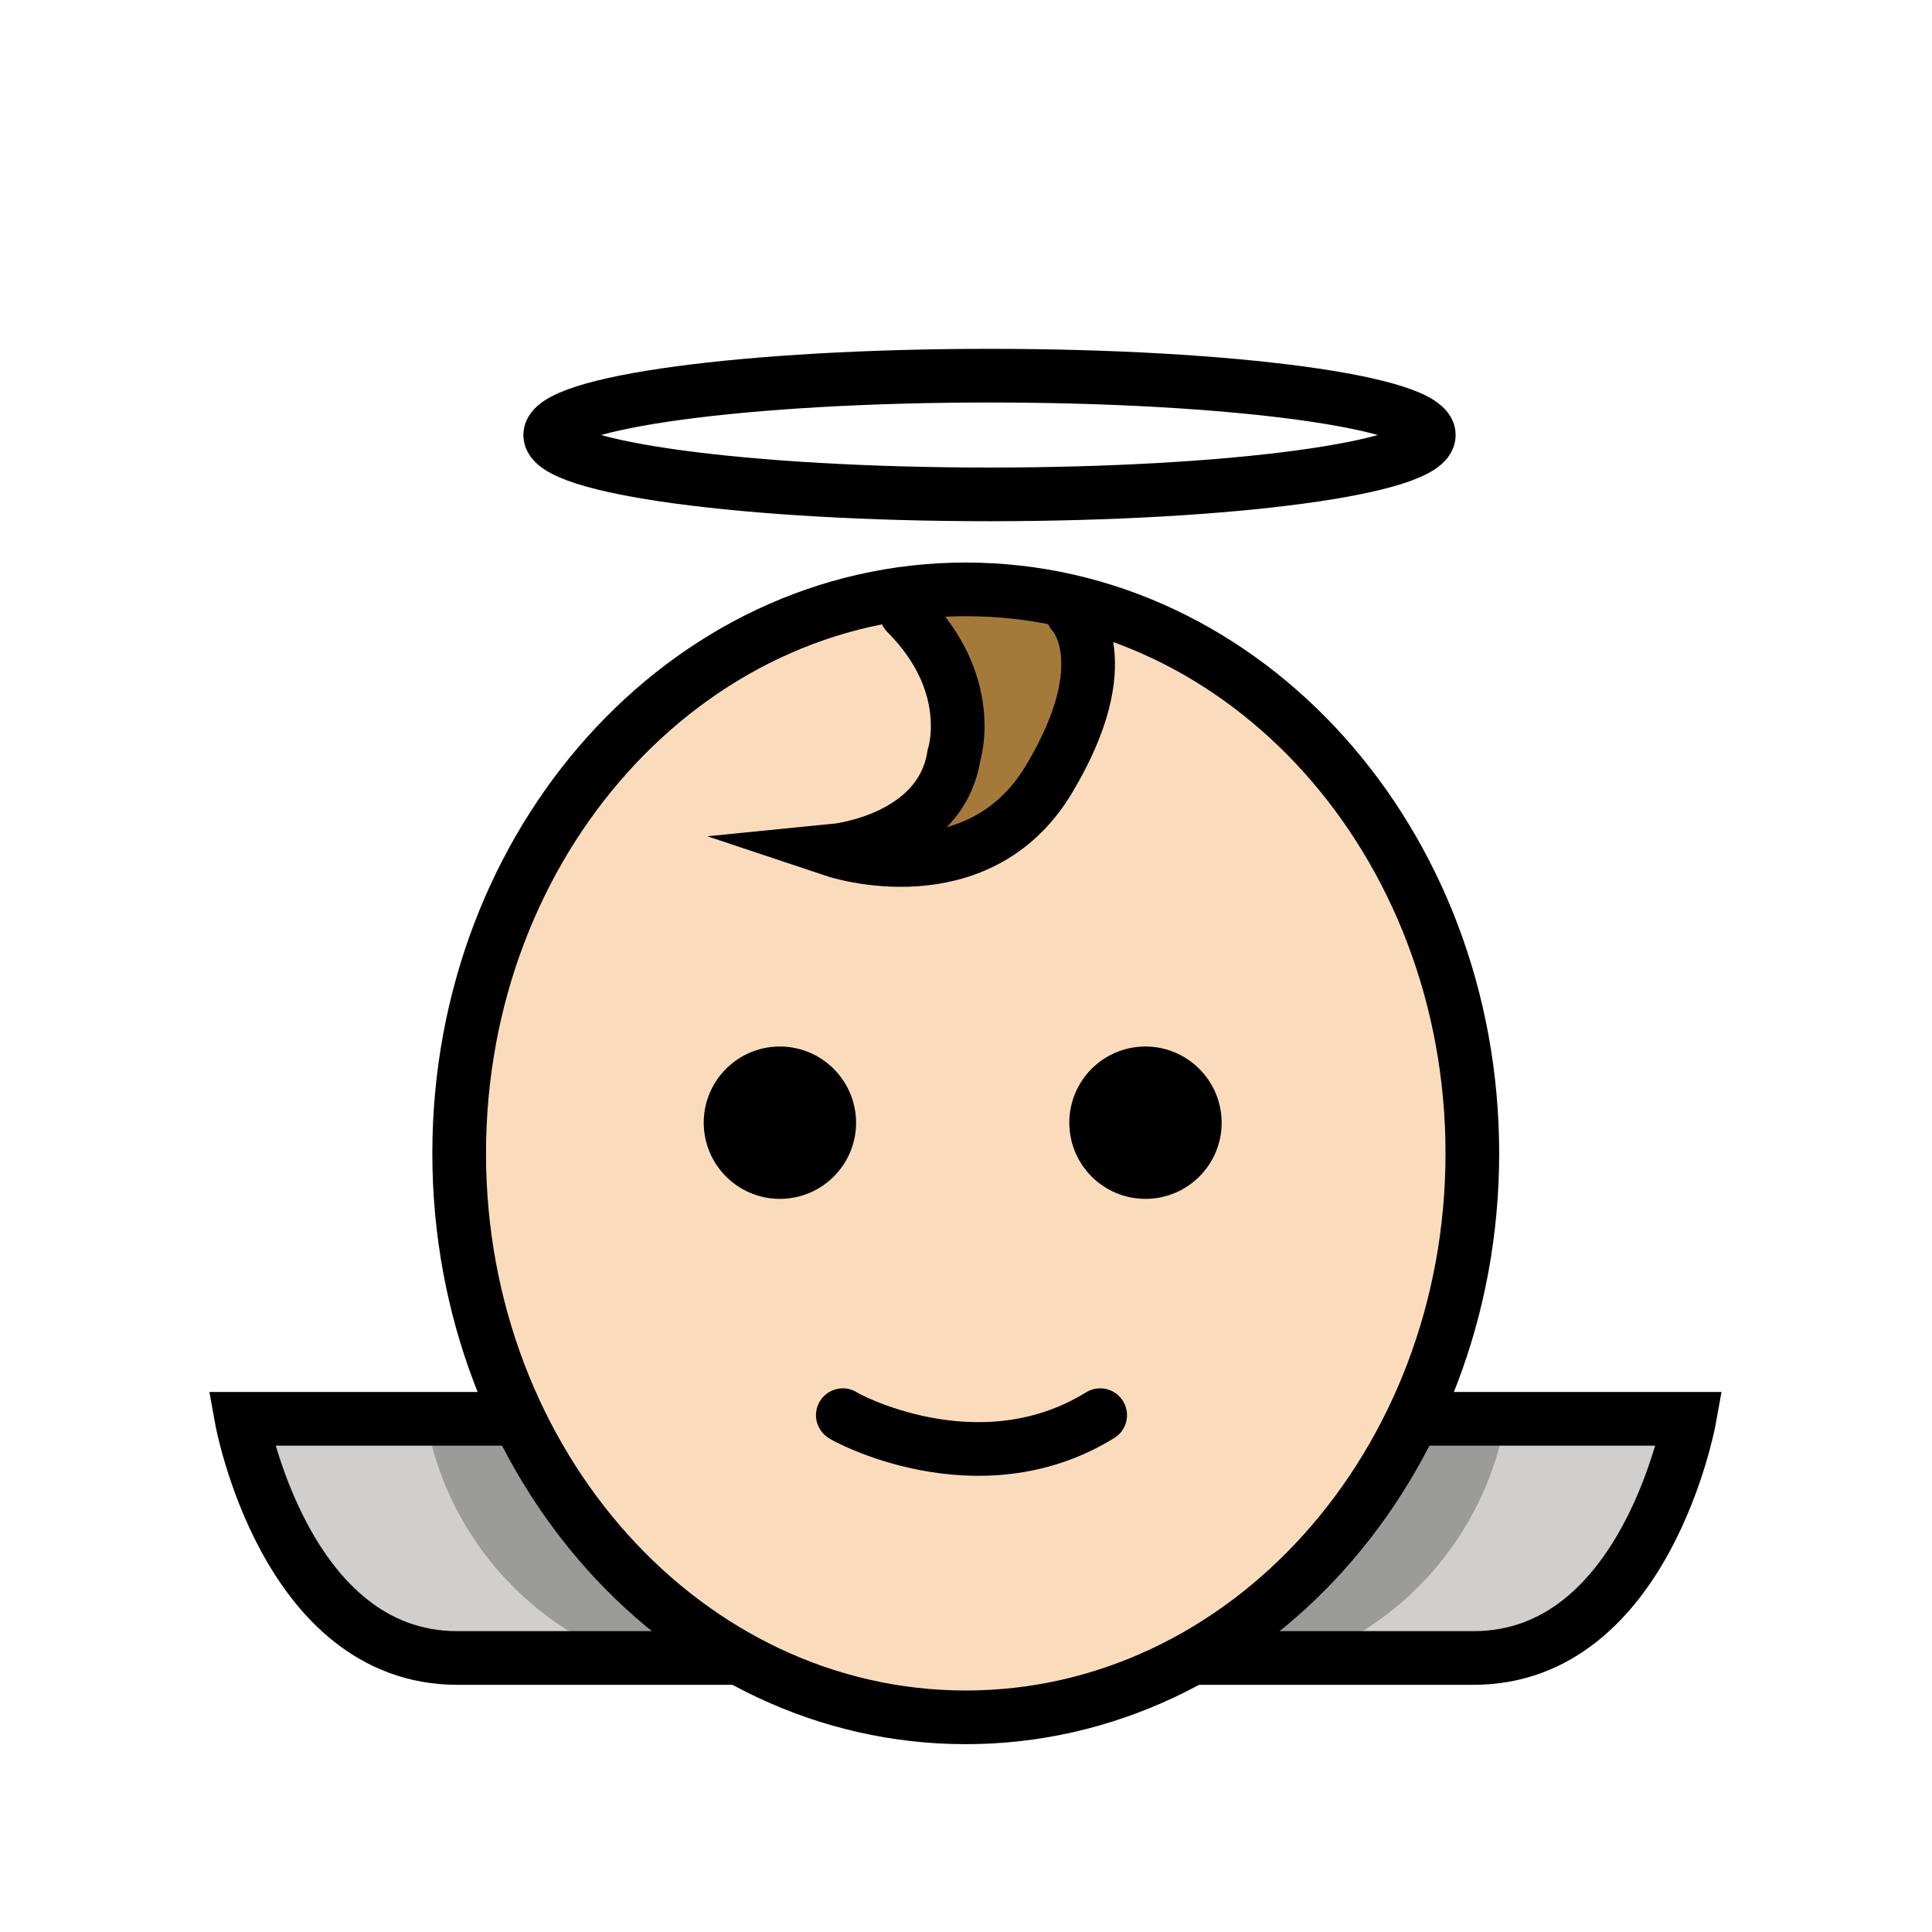
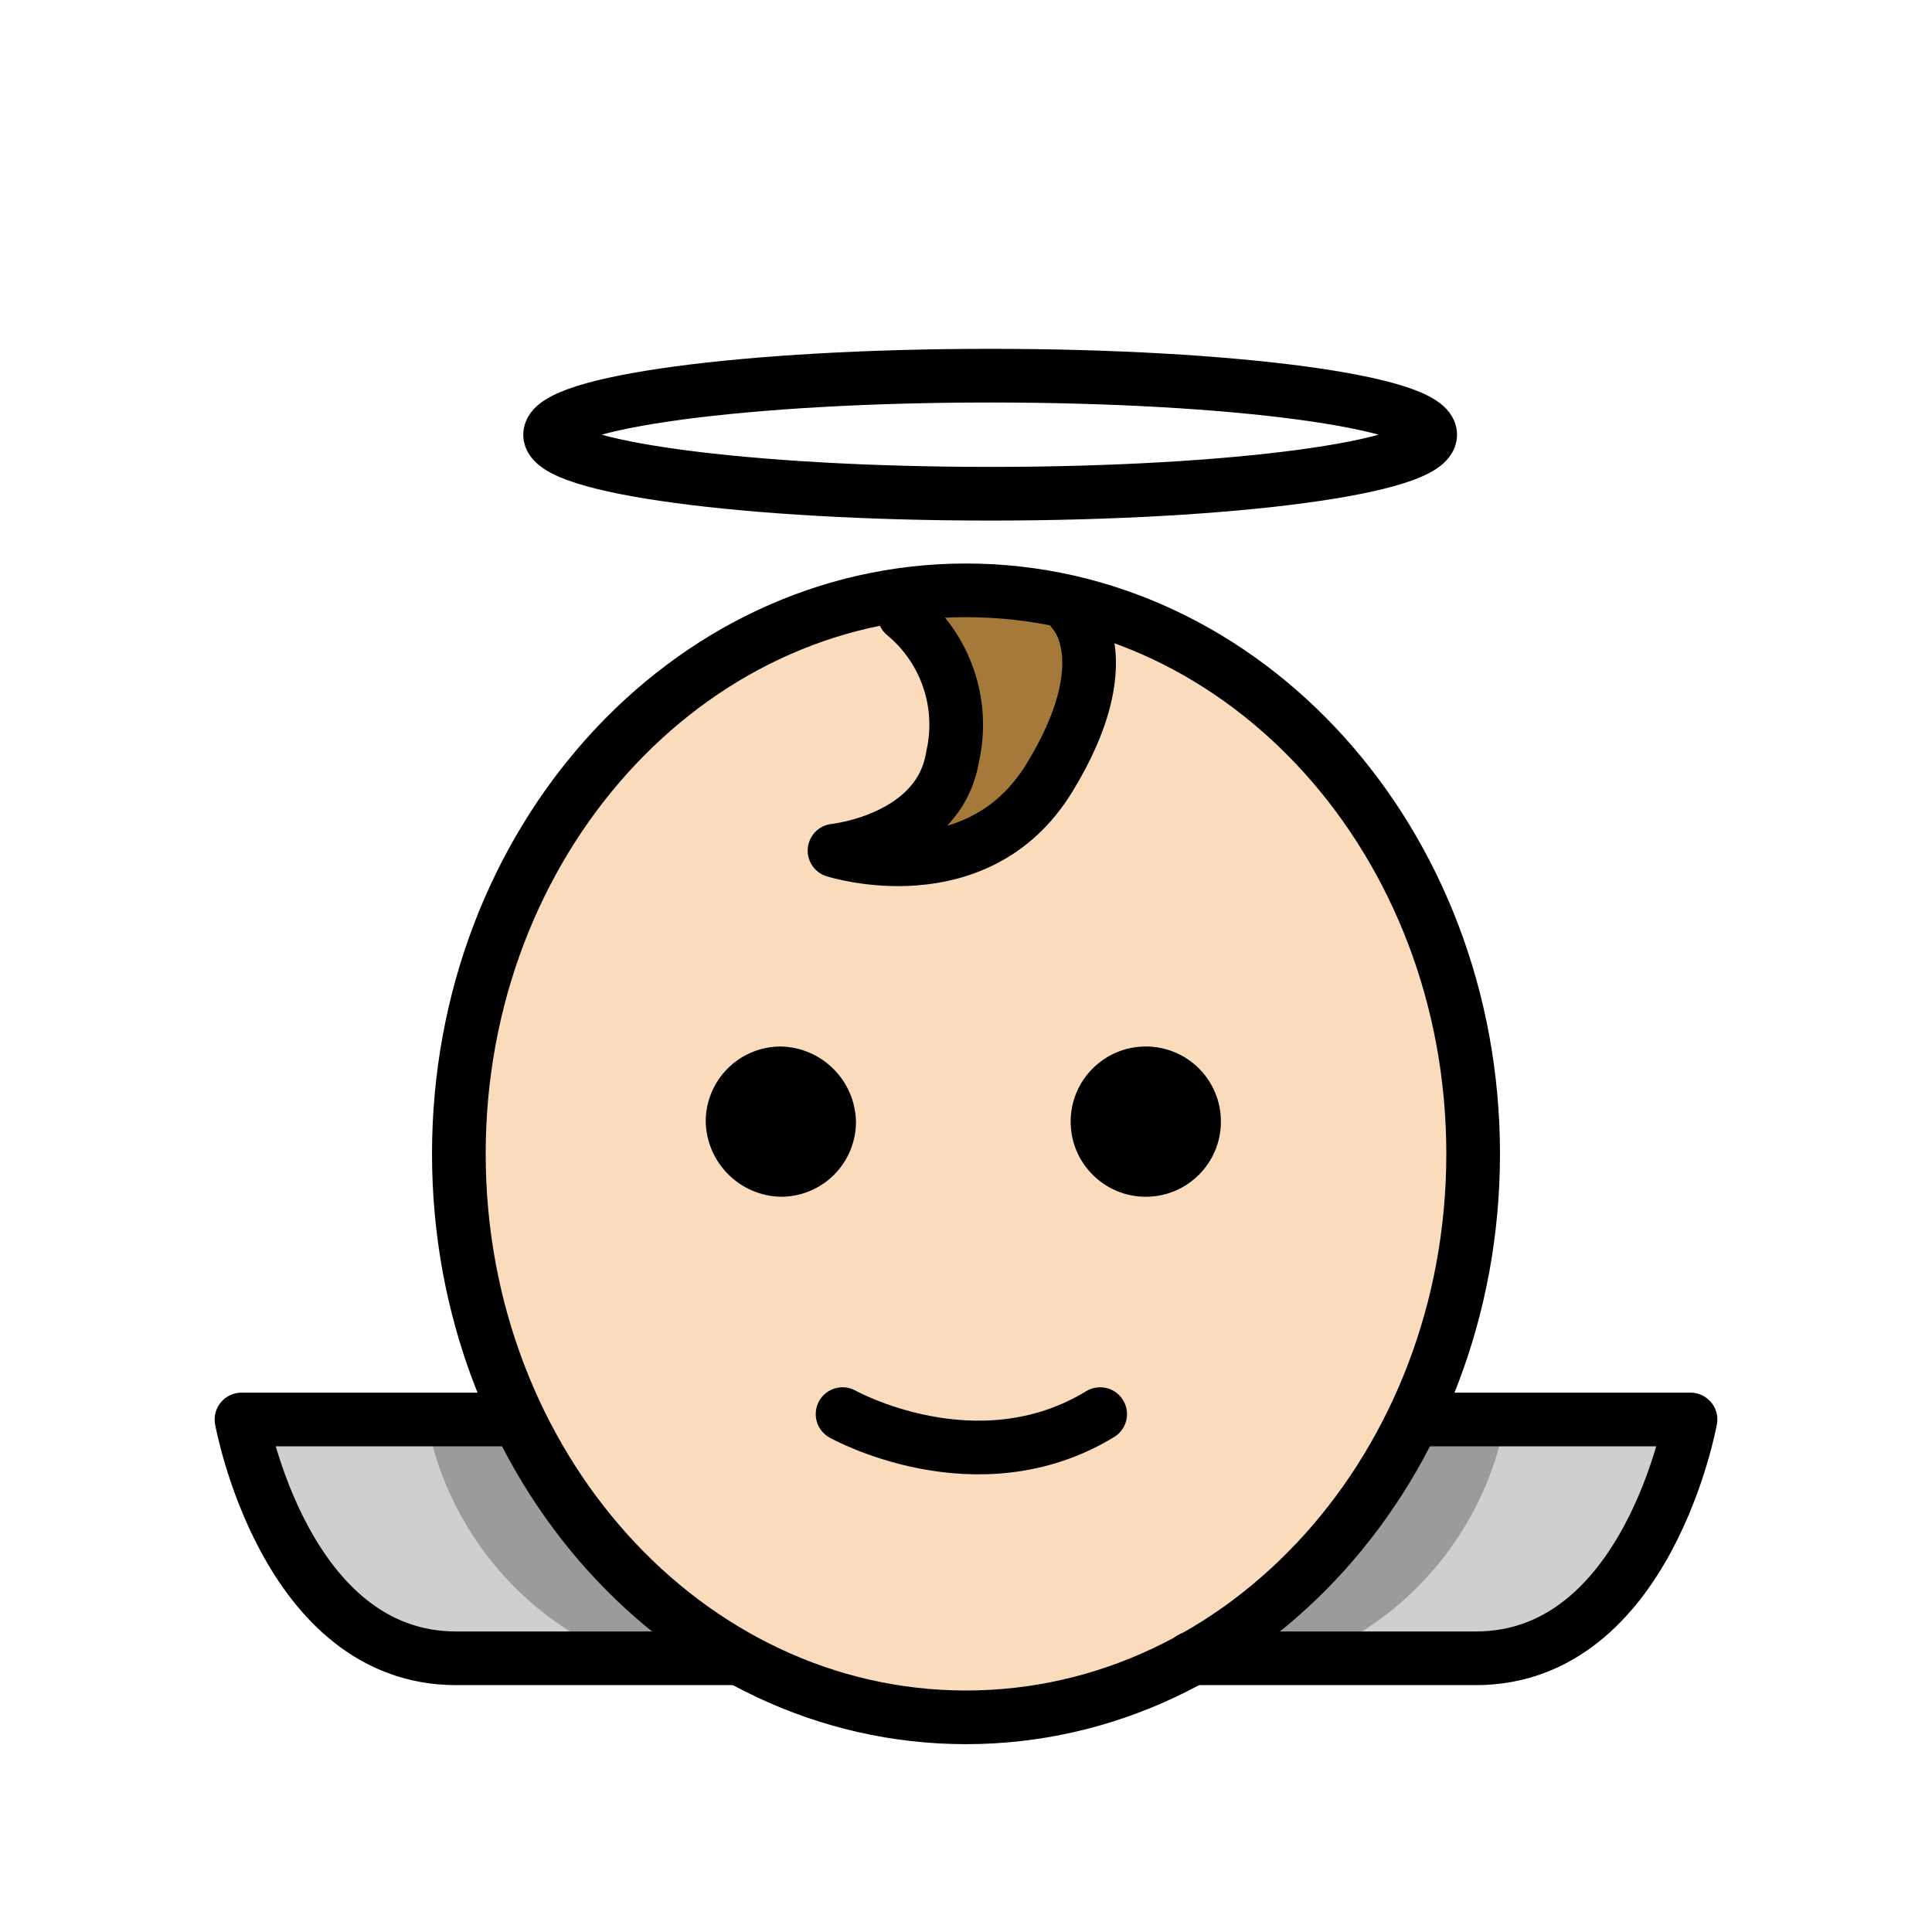
<svg xmlns="http://www.w3.org/2000/svg" id="emoji" viewBox="0 0 72 72">
  <g id="color">
-     <path d="M18.735,52.938H9s1.77,7.965,6.195,8.85,11.504,0,11.504,0Z" fill="#d0cfce" />
-     <path d="M53.248,52.938h9.735s-1.77,7.965-6.195,8.85-11.504,0-11.504,0Z" fill="#d0cfce" />
-     <path d="M16.08,53.823a11.712,11.712,0,0,0,5.31,7.08l1.342,1.163,3.968-.279s-7.925-8.091-7.502-8.913h0Z" fill="#9b9b9a" />
-     <path d="M55.903,53.823a11.712,11.712,0,0,1-5.31,7.08l-1.342,1.163-3.968-.279s7.925-8.091,7.502-8.913h0Z" fill="#9b9b9a" />
+     <path d="M18.7,52.9H9s1.8,8,6.2,8.8,11.5,0,11.5,0Z" fill="#d0cfce" />
+     <path d="M53.2,52.9H63s-1.8,8-6.2,8.8-11.5,0-11.5,0Z" fill="#d0cfce" />
+     <path d="M16.1,53.8a11.904,11.904,0,0,0,5.3,7.1l1.3,1.2,4-.3s-7.9-8.1-7.5-8.9h0Z" fill="#9b9b9a" />
+     <path d="M55.9,53.8a11.904,11.904,0,0,1-5.3,7.1l-1.3,1.2-4-.3s7.9-8.1,7.5-8.9h0Z" fill="#9b9b9a" />
  </g>
  <g id="skin">
-     <ellipse cx="35.905" cy="42.684" rx="18.644" ry="20.733" transform="translate(-0.5357 0.4564) rotate(-0.7229)" fill="#fadcbc" />
+     <ellipse cx="35.899" cy="42.699" rx="18.6" ry="20.7" transform="translate(-0.5359 0.4563) rotate(-0.7229)" fill="#fadcbc" />
  </g>
  <g id="hair">
-     <path d="M34.664,22.85h5.31c1.345.033-1.871,11.503-5.31,7.965C33.828,29.954,35.732,25.559,34.664,22.85Z" fill="#a57939" />
+     <path d="M34.7,22.8H40c1.3,0-1.9,11.5-5.3,8C33.8,30,35.7,25.6,34.7,22.8Z" fill="#a57939" />
  </g>
  <g id="line">
-     <ellipse cx="36.876" cy="16.212" rx="16.372" ry="2.212" fill="none" stroke="#000" stroke-miterlimit="10" stroke-width="2" />
-     <path d="M19.197,52.875H9s1.609,8.913,8.044,8.913h10.517" fill="none" stroke="#000" stroke-miterlimit="10" stroke-width="2" />
-     <ellipse cx="35.991" cy="42.982" rx="18.879" ry="21.018" fill="none" stroke="#000" stroke-miterlimit="10" stroke-width="2" />
-     <path d="M52.763,52.875H62.959s-1.609,8.913-8.044,8.913H44.398" fill="none" stroke="#000" stroke-miterlimit="10" stroke-width="2" />
-     <path d="M39.974,22.85s1.77,1.77-.885,6.195-7.965,2.655-7.965,2.655,3.93-.388,4.425-3.54c0,0,.885-2.655-1.77-5.31" fill="none" stroke="#000" stroke-linecap="round" stroke-miterlimit="10" stroke-width="2" />
-     <path d="M31.904,41.839A2.839,2.839,0,1,1,29.065,39a2.847,2.847,0,0,1,2.839,2.839" fill="#000000" />
-     <path d="M45.528,41.839A2.839,2.839,0,1,1,42.689,39a2.847,2.847,0,0,1,2.839,2.839" fill="#000000" />
-     <path d="M31.409,52.739c-.047.01,5.015,2.831,9.591,0" fill="none" stroke="#000000" stroke-linecap="round" stroke-miterlimit="10" stroke-width="2" />
+     <ellipse cx="36.9" cy="16.2" rx="16.4" ry="2.2" fill="none" stroke="#000" stroke-linecap="round" stroke-linejoin="round" stroke-width="2" />
+     <path d="M19.2,52.9H9s1.6,8.9,8,8.9H27.5" fill="none" stroke="#000" stroke-linecap="round" stroke-linejoin="round" stroke-width="2" />
+     <ellipse cx="36" cy="43" rx="18.9" ry="21" fill="none" stroke="#000" stroke-linecap="round" stroke-linejoin="round" stroke-width="2" />
+     <path d="M52.8,52.9H63s-1.6,8.9-8,8.9H44.4" fill="none" stroke="#000" stroke-linecap="round" stroke-linejoin="round" stroke-width="2" />
+     <path d="M40,22.8s1.8,1.8-.9,6.2-8,2.7-8,2.7,3.9-.4,4.4-3.5a5.332,5.332,0,0,0-1.8-5.3" fill="none" stroke="#000" stroke-linecap="round" stroke-linejoin="round" stroke-width="2" />
+     <path d="M31.9,41.8a2.795,2.795,0,0,1-2.8,2.8,2.862,2.862,0,0,1-2.8-2.8A2.795,2.795,0,0,1,29.1,39h0a2.862,2.862,0,0,1,2.8,2.8" />
+     <path d="M45.5,41.8A2.8,2.8,0,1,1,42.7,39h0a2.795,2.795,0,0,1,2.8,2.8" />
+     <path d="M31.4,52.7s5,2.8,9.6,0" fill="none" stroke="#000" stroke-linecap="round" stroke-linejoin="round" stroke-width="2" />
  </g>
</svg>
